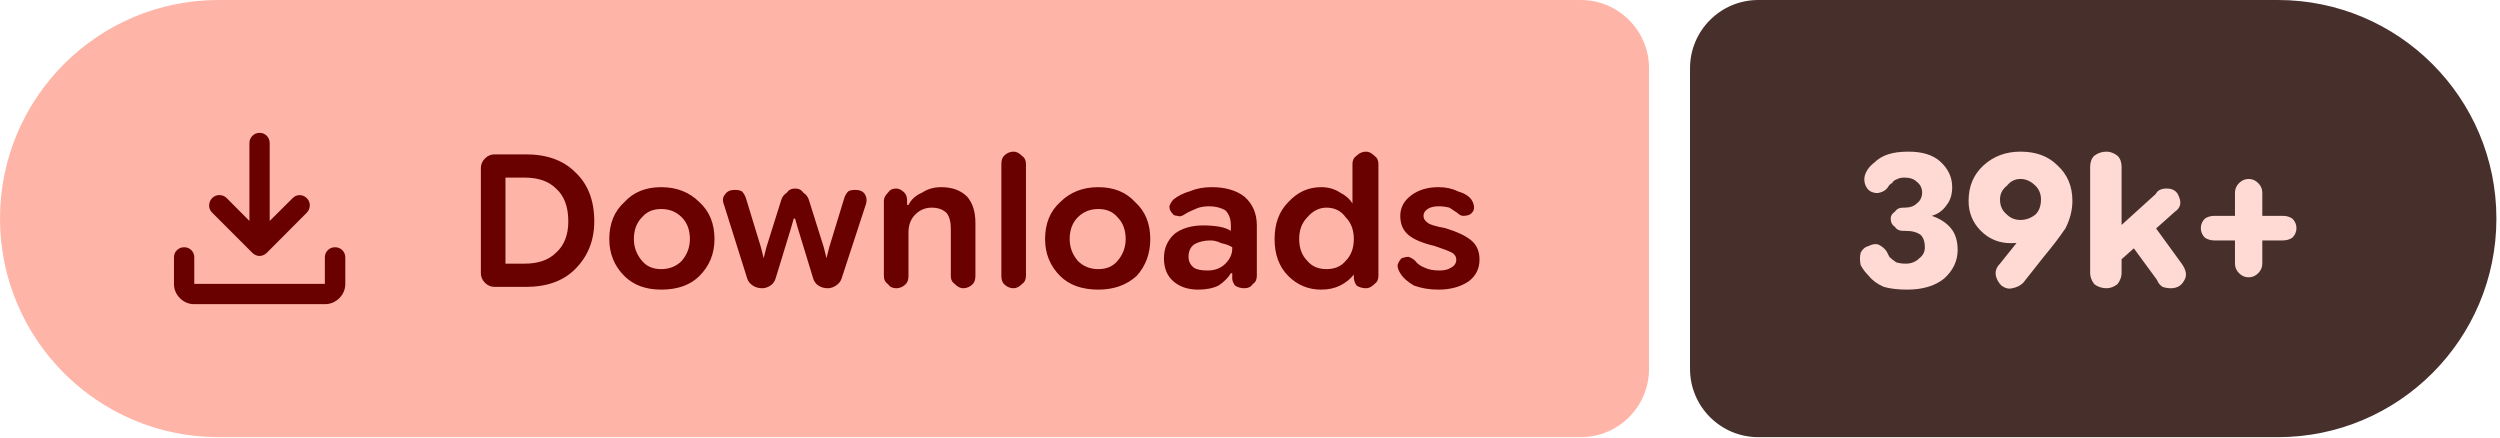
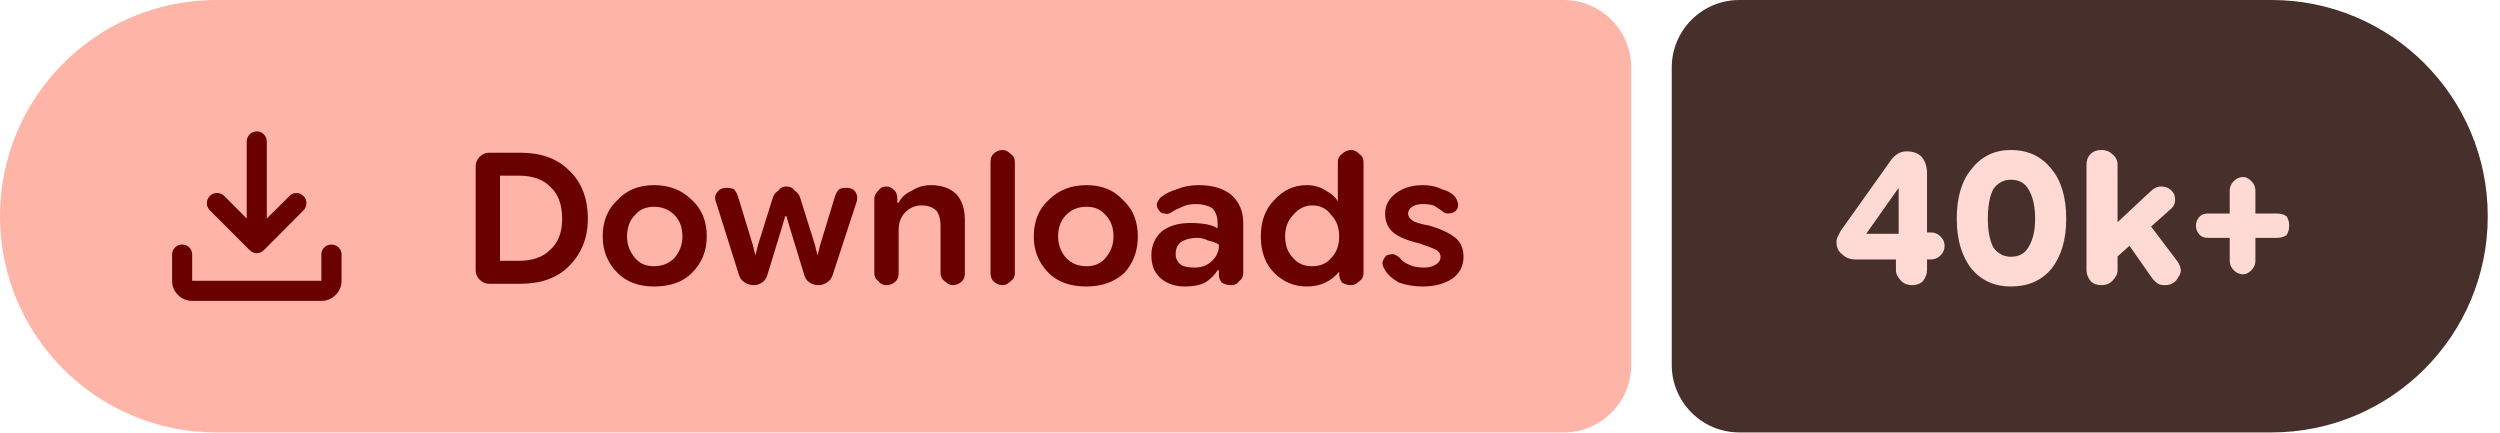
- <svg xmlns="http://www.w3.org/2000/svg" width="183" height="32" viewBox="0 0 183 32" role="img" aria-label="Downloads: 39k+">
+ <svg xmlns="http://www.w3.org/2000/svg" width="185" height="32" viewBox="0 0 185 32" role="img" aria-label="Downloads: 40k+">
  <path fill="#ffb4a8" d="M16 0H115.709A5 5 0 0 1 120.709 5V27A5 5 0 0 1 115.709 32H16A16 16 0 0 1 0 16V16A16 16 0 0 1 16 0Z" />
-   <path fill="#472f2b" d="M128.709 0H166.737A16 16 0 0 1 182.737 16V16A16 16 0 0 1 166.737 32H128.709A5 5 0 0 1 123.709 27V5A5 5 0 0 1 128.709 0Z" />
+   <path fill="#472f2b" d="M128.709 0H168.094A16 16 0 0 1 184.094 16V16A16 16 0 0 1 168.094 32H128.709A5 5 0 0 1 123.709 27V5A5 5 0 0 1 128.709 0Z" />
  <g fill="#690100" transform="translate(10.00 7.00) scale(0.01875) translate(-0.0 960.0)">
    <path d="M465.07-337.2q-7.23-3.16-13.42-9.24L294.43-503.65q-11.82-12.1-11.32-28.42t11.93-28.15q12.45-11.91 28.79-11.59 16.34.33 28.17 12.16l88.39 88.82v-303.69q0-16.64 11.5-28.41t28.29-11.77q16.78 0 28.1 11.77 11.33 11.77 11.33 28.41v303.69L609-559.65q11.63-11.83 27.31-11.94 15.69-.11 27.95 11.76 12.13 11.87 11.85 28.51-.28 16.64-12.11 28.67L508.35-346.44q-6.23 6.08-13.64 9.24t-14.91 3.16q-7.5 0-14.73-3.16ZM225.09-145.87q-32.51 0-55.87-23.35-23.35-23.36-23.35-55.87v-103.39q0-16.7 11.5-28.16 11.5-11.45 28.28-11.45t28.11 11.45q11.33 11.46 11.33 28.16v103.39h509.82v-103.39q0-16.7 11.5-28.16 11.51-11.45 28.24-11.45 16.73 0 28.39 11.45 11.66 11.46 11.66 28.16v103.39q0 32.51-23.53 55.87-23.52 23.35-56.26 23.35H225.09Z" />
  </g>
  <path fill="#690100" d="m36.2 21q-.4 0-.7-.3q-.3-.3-.3-.7v-7.7q0-.4 .3-.7q.3-.3 .7-.3h2.3q2.3 0 3.6 1.3q1.4 1.3 1.4 3.6q0 2.1-1.4 3.5q-1.3 1.3-3.6 1.3zm.8-1.7h1.4q1.5 0 2.3-.8q.9-.8 .9-2.3q0-1.6-.9-2.4q-.8-.8-2.3-.8h-1.4zm11.4 1.9q-1.7 0-2.7-1q-1.1-1.1-1.1-2.7q0-1.7 1.1-2.7q1-1.1 2.7-1.1q1.7 0 2.8 1.1q1.1 1 1.1 2.7q0 1.6-1.1 2.7q-1 1-2.8 1zm0-1.5q.9 0 1.5-.6q.6-.7 .6-1.6q0-1-.6-1.6q-.6-.6-1.5-.6q-.9 0-1.4 .6q-.6 .6-.6 1.6q0 .9 .6 1.6q.5 .6 1.4 .6zm7.4 1.4q-.4 0-.7-.2q-.3-.2-.4-.5l-1.7-5.4q-.2-.5 .1-.8q.2-.3 .7-.3q.3 0 .5 .1q.2 .2 .3 .5l1.1 3.6l.2 .8h0l.2-.8l1.1-3.5q.1-.3 .4-.5q.2-.3 .6-.3q.4 0 .6 .3q.3 .2 .4 .5l1.1 3.5l.2 .8h0l.2-.8l1.1-3.6q.1-.3 .3-.5q.2-.1 .5-.1q.5 0 .7 .3q.2 .3 .1 .7l-1.8 5.5q-.1 .3-.4 .5q-.3 .2-.6 .2q-.4 0-.7-.2q-.3-.2-.4-.6l-1.1-3.6l-.2-.7h-.1l-.2 .7l-1.1 3.6q-.1 .4-.4 .6q-.3 .2-.6 .2zm8.9-.9v-5.5q0-.3 .3-.6q.2-.3 .6-.3q.3 0 .6 .3q.2 .2 .2 .6v.5l-.2-.2h.3q.3-.6 1-.9q.6-.4 1.4-.4q1.2 0 1.9 .7q.6 .7 .6 1.9v3.9q0 .4-.2 .6q-.3 .3-.7 .3q-.3 0-.6-.3q-.3-.2-.3-.6v-3.5q0-.7-.3-1.1q-.4-.4-1.1-.4q-.7 0-1.2 .5q-.5 .5-.5 1.3v3.2q0 .4-.2 .6q-.3 .3-.7 .3q-.4 0-.6-.3q-.3-.2-.3-.6zm9.5 .9q-.4 0-.7-.3q-.2-.2-.2-.6v-8.2q0-.4 .2-.6q.3-.3 .7-.3q.3 0 .6 .3q.3 .2 .3 .6v8.2q0 .4-.3 .6q-.3 .3-.6 .3zm6.2 .1q-1.8 0-2.8-1q-1.1-1.1-1.1-2.7q0-1.7 1.1-2.7q1.1-1.1 2.8-1.1q1.7 0 2.7 1.1q1.1 1 1.1 2.7q0 1.6-1 2.7q-1.1 1-2.8 1zm0-1.5q.9 0 1.4-.6q.6-.7 .6-1.6q0-1-.6-1.6q-.5-.6-1.4-.6q-.9 0-1.5 .6q-.6 .6-.6 1.6q0 .9 .6 1.6q.6 .6 1.5 .6zm7.3 1.5q-1.1 0-1.8-.6q-.7-.6-.7-1.7q0-1.1 .8-1.8q.8-.6 2.1-.6q.6 0 1.2 .1q.5 .1 .8 .3v-.4q0-.7-.4-1.1q-.5-.3-1.2-.3q-.6 0-1 .2q-.5 .2-.8 .4q-.3 .2-.5 .1q-.3 0-.4-.2q-.2-.2-.2-.5q.1-.3 .3-.5q.5-.4 1.2-.6q.7-.3 1.6-.3q1.5 0 2.4 .7q.9 .8 .9 2.1v3.7q0 .4-.3 .6q-.2 .3-.6 .3q-.4 0-.7-.2q-.2-.3-.2-.5v-.9l.3 .5h-.4q-.3 .5-.9 .9q-.6 .3-1.5 .3zm.7-1.4q.8 0 1.3-.5q.5-.5 .5-1.1v-.1q-.3-.2-.8-.3q-.4-.2-.8-.2q-.7 0-1.2 .3q-.4 .3-.4 .9q0 .5 .4 .8q.3 .2 1 .2zm8.3 1.4q-1.4 0-2.4-1q-1-1-1-2.7q0-1.7 1-2.7q1-1.1 2.4-1.1q.8 0 1.4 .4q.6 .3 .9 .8h0v-2.9q0-.4 .3-.6q.3-.3 .7-.3q.3 0 .6 .3q.3 .2 .3 .6v8.2q0 .4-.3 .6q-.3 .3-.6 .3q-.4 0-.7-.2q-.2-.3-.2-.6v-.5l.2 .3h-.2q-.4 .5-1 .8q-.6 .3-1.4 .3zm.4-1.5q.9 0 1.4-.6q.6-.6 .6-1.6q0-1-.6-1.6q-.5-.7-1.4-.7q-.8 0-1.4 .7q-.6 .6-.6 1.6q0 1 .6 1.6q.5 .6 1.4 .6zm8.2 1.5q-1 0-1.8-.3q-.7-.4-1-.9q-.2-.3-.2-.6q.1-.3 .3-.5q.3-.1 .5-.1q.3 .1 .5 .3q.2 .3 .7 .5q.4 .2 1.1 .2q.5 0 .8-.2q.4-.2 .4-.6q0-.3-.3-.5q-.4-.2-1.3-.5q-1.3-.3-1.9-.8q-.6-.5-.6-1.4q0-.9 .8-1.5q.8-.6 2-.6q.8 0 1.4 .3q.7 .2 1 .6q.2 .3 .2 .6q0 .3-.3 .5q-.2 .1-.5 .1q-.2 0-.4-.2q-.3-.2-.6-.4q-.4-.1-.8-.1q-.5 0-.8 .2q-.3 .2-.3 .5q0 .3 .3 .5q.2 .2 1.3 .4q1.3 .4 1.9 .9q.6 .5 .6 1.4q0 1-.8 1.6q-.9 .6-2.2 .6z" />
-   <path fill="#ffdad4" d="m139.6 21.2q-1 0-1.7-.2q-.7-.3-1.1-.8q-.4-.4-.6-.8q-.1-.5 0-.9q.2-.4 .6-.5q.4-.2 .7-.1q.4 .2 .6 .5q.1 .2 .2 .4q.2 .2 .5 .4q.3 .1 .7 .1q.6 0 1-.4q.4-.3 .4-.8q0-.6-.3-.9q-.4-.3-1.1-.3h-.2q-.4 0-.6-.3q-.3-.2-.3-.6q0-.3 .3-.5q.2-.3 .6-.3h.1q.6 0 .9-.3q.4-.3 .4-.8q0-.5-.4-.8q-.3-.3-.9-.3q-.3 0-.5 .1q-.3 .1-.4 .3q-.2 .1-.3 .3q-.2 .3-.6 .4q-.3 .1-.7-.1q-.3-.2-.4-.6q-.1-.4 .1-.8q.2-.4 .6-.7q.4-.4 1-.6q.6-.2 1.5-.2q1.5 0 2.3 .7q.9 .8 .9 1.9q0 .8-.4 1.3q-.4 .6-1.1 .8v0q.9 .3 1.4 .9q.5 .6 .5 1.6q0 1.2-1 2.1q-1 .8-2.7 .8zm8.3-10.1q1.7 0 2.7 1q1.1 1 1.1 2.6q0 1-.5 2q-.6 .9-1.6 2.1l-1.5 1.9q-.3 .3-.8 .4q-.4 .1-.8-.2q-.3-.3-.4-.7q-.1-.5 .3-.9l1.2-1.5q.3-.4 1.2-.9q.9-.4 1.5-2.2l1.1 0q-.2 1.6-1.5 2.3q-1.2 .8-2.7 .8q-1.3 0-2.2-.9q-.9-.9-.9-2.2q0-1.6 1.1-2.6q1.1-1 2.7-1zm0 2q-.6 0-1 .5q-.5 .4-.5 1q0 .7 .5 1.1q.4 .4 1 .4q.6 0 1.1-.4q.4-.4 .4-1.1q0-.6-.4-1q-.5-.5-1.1-.5zm6.7 6.5v-2.5l3.2-2.9q.1-.2 .3-.3q.2-.1 .5-.1q.7 0 .9 .6q.3 .7-.3 1.1zm-.4 1.5q-.5 0-.9-.3q-.3-.4-.3-.8v-7.8q0-.5 .3-.8q.4-.3 .9-.3q.4 0 .8 .3q.3 .3 .3 .8v7.8q0 .4-.3 .8q-.4 .3-.8 .3zm4.7 0q-.3 0-.6-.1q-.3-.2-.4-.5l-2.2-3l1.6-1.5l2.4 3.3q.5 .7 .2 1.2q-.3 .6-1 .6zm5.7-.8q-.4 0-.7-.3q-.3-.3-.3-.7v-5.2q0-.4 .3-.7q.3-.3 .7-.3q.4 0 .7 .3q.3 .3 .3 .7v5.2q0 .4-.3 .7q-.3 .3-.7 .3zm-2.5-2.7q-.4 0-.7-.2q-.3-.3-.3-.7q0-.4 .3-.7q.3-.2 .7-.2h5q.4 0 .7 .2q.3 .3 .3 .7q0 .4-.3 .7q-.3 .2-.7 .2z" />
+   <path fill="#ffdad4" d="m141.5 21.1q-.5 0-.8-.3q-.4-.4-.4-.8v-1.8l.2-.4v-4.7l1 .8h-1l-2.4 3.4h3.2l.5-.1h1.1q.4 0 .7 .3q.3 .3 .3 .7q0 .4-.3 .7q-.3 .3-.7 .3h-5.6q-.6 0-1-.4q-.4-.3-.4-.9q0-.2 .1-.4q.1-.2 .2-.4l3.7-5.2q.2-.3 .5-.5q.3-.2 .7-.2q.7 0 1.1 .4q.4 .5 .4 1.2v7.2q0 .4-.3 .8q-.3 .3-.8 .3zm7.3 .1q-1.8 0-2.9-1.3q-1.1-1.4-1.1-3.7q0-2.4 1.1-3.7q1.1-1.4 2.9-1.4q1.9 0 3 1.4q1.1 1.3 1.1 3.7q0 2.3-1.1 3.7q-1.1 1.3-3 1.3zm0-2.2q.9 0 1.3-.7q.5-.8 .5-2.1q0-1.4-.5-2.2q-.4-.7-1.3-.7q-.8 0-1.3 .7q-.4 .8-.4 2.2q0 1.3 .4 2.1q.5 .7 1.3 .7zm7.2 .6v-2.5l3.1-2.9q.2-.2 .4-.3q.2-.1 .4-.1q.7 0 1 .6q.2 .7-.3 1.1zm-.5 1.5q-.5 0-.8-.3q-.3-.4-.3-.8v-7.8q0-.5 .3-.8q.3-.3 .8-.3q.5 0 .8 .3q.4 .3 .4 .8v7.8q0 .4-.4 .8q-.3 .3-.8 .3zm4.7 0q-.3 0-.5-.1q-.3-.2-.5-.5l-2.1-3l1.5-1.5l2.5 3.3q.5 .7 .1 1.2q-.3 .6-1 .6zm5.8-.8q-.4 0-.7-.3q-.3-.3-.3-.7v-5.2q0-.4 .3-.7q.3-.3 .7-.3q.3 0 .6 .3q.3 .3 .3 .7v5.2q0 .4-.3 .7q-.3 .3-.6 .3zm-2.6-2.7q-.4 0-.6-.2q-.3-.3-.3-.7q0-.4 .3-.7q.2-.2 .6-.2h5.1q.4 0 .7 .2q.2 .3 .2 .7q0 .4-.2 .7q-.3 .2-.7 .2z" />
</svg>
